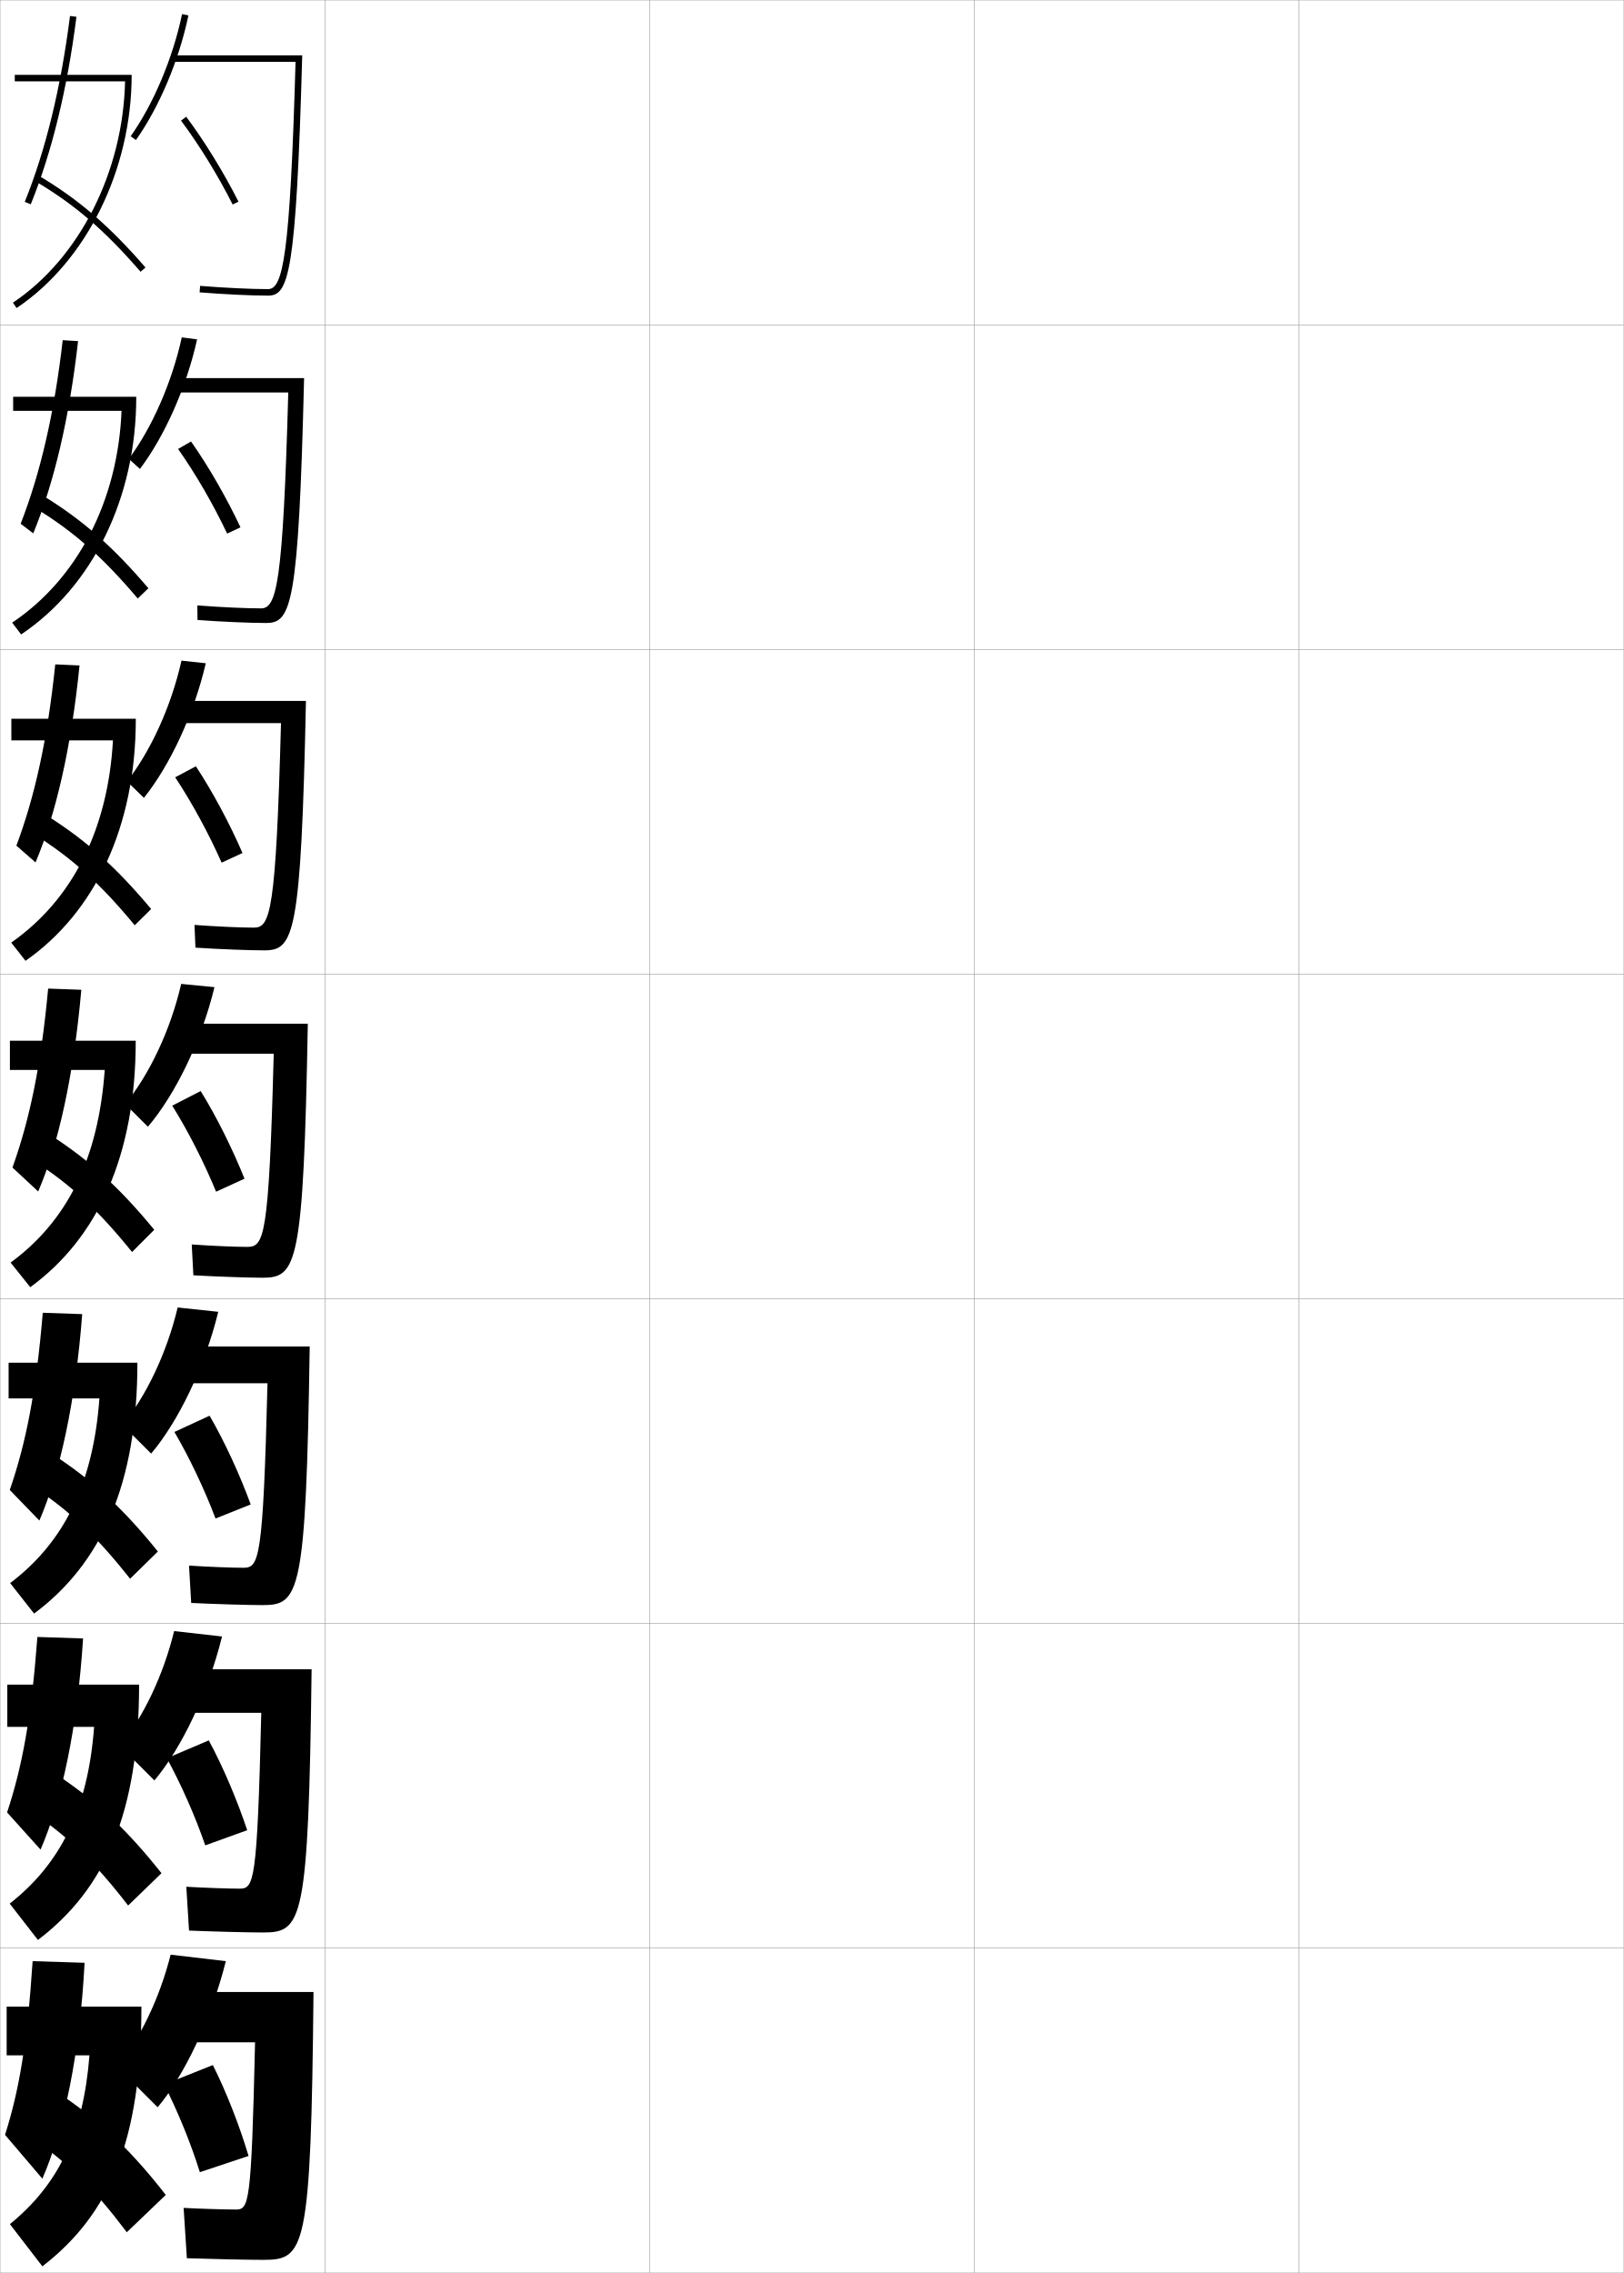
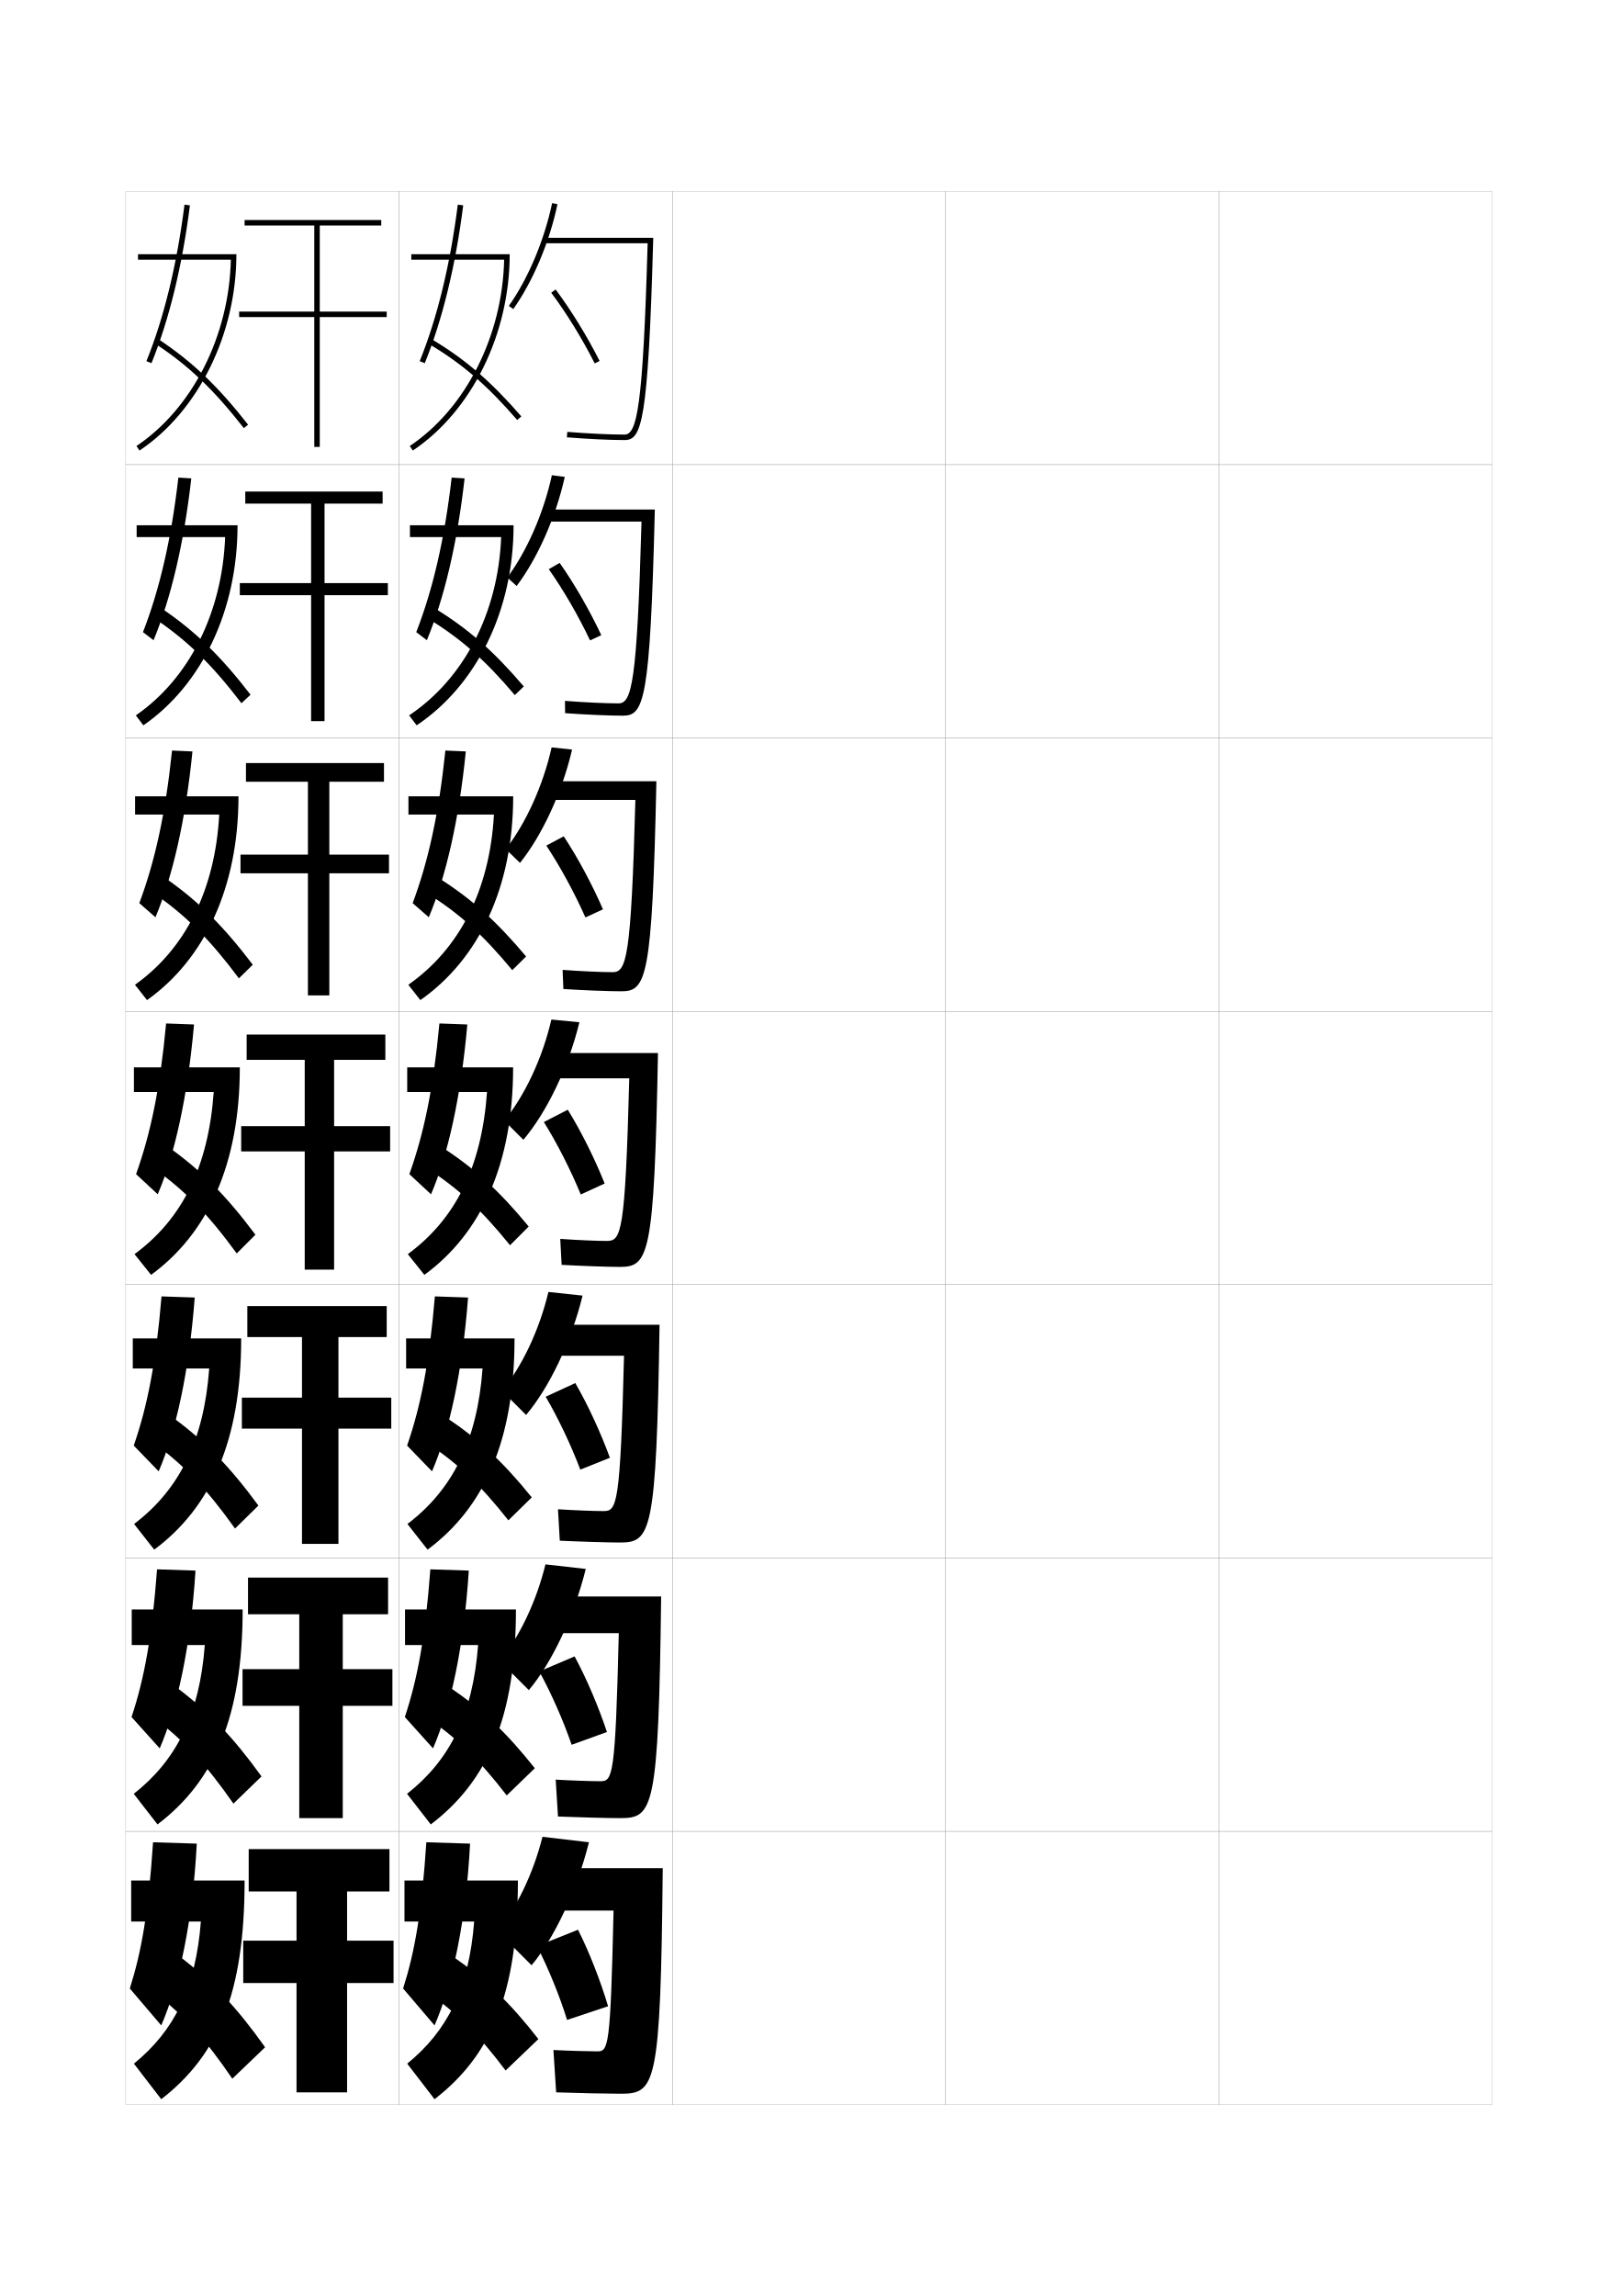
- <svg xmlns="http://www.w3.org/2000/svg" width="500.1" height="700.1" viewBox="0 0 500.1 700.1" overflow="visible" enable-background="new 0 0 500.1 700.1" xml:space="preserve">
-   <g id="glyphs">
+ <svg xmlns="http://www.w3.org/2000/svg" version="1.1" id="glyphs" x="0px" y="0px" width="592px" height="840px" viewBox="0 0 592 840" enable-background="new 0 0 592 840" xml:space="preserve">
+   <g>
+     <rect x="46" y="70" fill="none" stroke="#999999" stroke-width="0.1" width="100" height="100" />
+     <rect x="46" y="170" fill="none" stroke="#999999" stroke-width="0.1" width="100" height="100" />
+     <rect x="46" y="270" fill="none" stroke="#999999" stroke-width="0.1" width="100" height="100" />
+     <rect x="46" y="370" fill="none" stroke="#999999" stroke-width="0.1" width="100" height="100" />
+     <rect x="46" y="470" fill="none" stroke="#999999" stroke-width="0.1" width="100" height="100" />
+     <rect x="46" y="570" fill="none" stroke="#999999" stroke-width="0.1" width="100" height="100" />
+     <rect x="46" y="670" fill="none" stroke="#999999" stroke-width="0.1" width="100" height="100" />
+     <rect x="146" y="70" fill="none" stroke="#999999" stroke-width="0.1" width="100" height="100" />
+     <rect x="146" y="170" fill="none" stroke="#999999" stroke-width="0.1" width="100" height="100" />
+     <rect x="146" y="270" fill="none" stroke="#999999" stroke-width="0.1" width="100" height="100" />
+     <rect x="146" y="370" fill="none" stroke="#999999" stroke-width="0.1" width="100" height="100" />
+     <rect x="146" y="470" fill="none" stroke="#999999" stroke-width="0.1" width="100" height="100" />
+     <rect x="146" y="570" fill="none" stroke="#999999" stroke-width="0.1" width="100" height="100" />
+     <rect x="146" y="670" fill="none" stroke="#999999" stroke-width="0.1" width="100" height="100" />
+     <rect x="246" y="70" fill="none" stroke="#999999" stroke-width="0.1" width="100" height="100" />
+     <rect x="246" y="170" fill="none" stroke="#999999" stroke-width="0.1" width="100" height="100" />
+     <rect x="246" y="270" fill="none" stroke="#999999" stroke-width="0.1" width="100" height="100" />
+     <rect x="246" y="370" fill="none" stroke="#999999" stroke-width="0.1" width="100" height="100" />
+     <rect x="246" y="470" fill="none" stroke="#999999" stroke-width="0.1" width="100" height="100" />
+     <rect x="246" y="570" fill="none" stroke="#999999" stroke-width="0.1" width="100" height="100" />
+     <rect x="246" y="670" fill="none" stroke="#999999" stroke-width="0.1" width="100" height="100" />
+     <rect x="346" y="70" fill="none" stroke="#999999" stroke-width="0.1" width="100" height="100" />
+     <rect x="346" y="170" fill="none" stroke="#999999" stroke-width="0.1" width="100" height="100" />
+     <rect x="346" y="270" fill="none" stroke="#999999" stroke-width="0.1" width="100" height="100" />
+     <rect x="346" y="370" fill="none" stroke="#999999" stroke-width="0.1" width="100" height="100" />
+     <rect x="346" y="470" fill="none" stroke="#999999" stroke-width="0.1" width="100" height="100" />
+     <rect x="346" y="570" fill="none" stroke="#999999" stroke-width="0.1" width="100" height="100" />
+     <rect x="346" y="670" fill="none" stroke="#999999" stroke-width="0.1" width="100" height="100" />
+     <rect x="446" y="70" fill="none" stroke="#999999" stroke-width="0.1" width="100" height="100" />
+     <rect x="446" y="170" fill="none" stroke="#999999" stroke-width="0.1" width="100" height="100" />
+     <rect x="446" y="270" fill="none" stroke="#999999" stroke-width="0.1" width="100" height="100" />
+     <rect x="446" y="370" fill="none" stroke="#999999" stroke-width="0.1" width="100" height="100" />
+     <rect x="446" y="470" fill="none" stroke="#999999" stroke-width="0.1" width="100" height="100" />
+     <rect x="446" y="570" fill="none" stroke="#999999" stroke-width="0.1" width="100" height="100" />
+     <rect x="446" y="670" fill="none" stroke="#999999" stroke-width="0.1" width="100" height="100" />
+   </g>
+   <g>
    <g>
-       <rect x="0.05" y="0.05" fill="none" stroke="#999999" stroke-width="0.1" width="100" height="100" />
-       <rect x="0.05" y="100.05" fill="none" stroke="#999999" stroke-width="0.1" width="100" height="100" />
-       <rect x="0.05" y="200.05" fill="none" stroke="#999999" stroke-width="0.1" width="100" height="100" />
-       <rect x="0.05" y="300.05" fill="none" stroke="#999999" stroke-width="0.1" width="100" height="100" />
-       <rect x="0.05" y="400.05" fill="none" stroke="#999999" stroke-width="0.1" width="100" height="100" />
-       <rect x="0.05" y="500.05" fill="none" stroke="#999999" stroke-width="0.1" width="100" height="100" />
-       <rect x="0.05" y="600.05" fill="none" stroke="#999999" stroke-width="0.1" width="100" height="100" />
-       <rect x="100.05" y="0.05" fill="none" stroke="#999999" stroke-width="0.1" width="100" height="100" />
-       <rect x="100.05" y="100.05" fill="none" stroke="#999999" stroke-width="0.1" width="100" height="100" />
-       <rect x="100.05" y="200.05" fill="none" stroke="#999999" stroke-width="0.1" width="100" height="100" />
-       <rect x="100.05" y="300.05" fill="none" stroke="#999999" stroke-width="0.1" width="100" height="100" />
-       <rect x="100.05" y="400.05" fill="none" stroke="#999999" stroke-width="0.1" width="100" height="100" />
-       <rect x="100.05" y="500.05" fill="none" stroke="#999999" stroke-width="0.1" width="100" height="100" />
-       <rect x="100.05" y="600.05" fill="none" stroke="#999999" stroke-width="0.1" width="100" height="100" />
-       <rect x="200.05" y="0.05" fill="none" stroke="#999999" stroke-width="0.1" width="100" height="100" />
-       <rect x="200.05" y="100.05" fill="none" stroke="#999999" stroke-width="0.1" width="100" height="100" />
-       <rect x="200.05" y="200.05" fill="none" stroke="#999999" stroke-width="0.1" width="100" height="100" />
-       <rect x="200.05" y="300.05" fill="none" stroke="#999999" stroke-width="0.1" width="100" height="100" />
-       <rect x="200.05" y="400.05" fill="none" stroke="#999999" stroke-width="0.1" width="100" height="100" />
-       <rect x="200.05" y="500.05" fill="none" stroke="#999999" stroke-width="0.1" width="100" height="100" />
-       <rect x="200.05" y="600.05" fill="none" stroke="#999999" stroke-width="0.1" width="100" height="100" />
-       <rect x="300.05" y="0.05" fill="none" stroke="#999999" stroke-width="0.1" width="100" height="100" />
-       <rect x="300.05" y="100.05" fill="none" stroke="#999999" stroke-width="0.1" width="100" height="100" />
-       <rect x="300.05" y="200.05" fill="none" stroke="#999999" stroke-width="0.1" width="100" height="100" />
-       <rect x="300.05" y="300.05" fill="none" stroke="#999999" stroke-width="0.1" width="100" height="100" />
-       <rect x="300.05" y="400.05" fill="none" stroke="#999999" stroke-width="0.1" width="100" height="100" />
-       <rect x="300.05" y="500.05" fill="none" stroke="#999999" stroke-width="0.1" width="100" height="100" />
-       <rect x="300.05" y="600.05" fill="none" stroke="#999999" stroke-width="0.1" width="100" height="100" />
-       <rect x="400.05" y="0.05" fill="none" stroke="#999999" stroke-width="0.1" width="100" height="100" />
-       <rect x="400.05" y="100.05" fill="none" stroke="#999999" stroke-width="0.1" width="100" height="100" />
-       <rect x="400.05" y="200.05" fill="none" stroke="#999999" stroke-width="0.1" width="100" height="100" />
-       <rect x="400.05" y="300.05" fill="none" stroke="#999999" stroke-width="0.1" width="100" height="100" />
-       <rect x="400.05" y="400.05" fill="none" stroke="#999999" stroke-width="0.1" width="100" height="100" />
-       <rect x="400.05" y="500.05" fill="none" stroke="#999999" stroke-width="0.1" width="100" height="100" />
-       <rect x="400.05" y="600.05" fill="none" stroke="#999999" stroke-width="0.1" width="100" height="100" />
+       <path d="M186.184,111.922l1.633,1.156c7.221-10.202,13.263-24.547,16.162-38.373    l-1.957-0.41C199.176,87.866,193.255,101.933,186.184,111.922z" />
+       <path d="M228.5,161c6.284,0,8.65-6.061,10.528-74H199.5v2h37.473    c-1.71,60.2-3.913,70-8.473,70c-5.198,0-13.215-0.382-20.92-0.997l-0.16,1.994    C215.176,160.615,223.252,161,228.5,161z" />
+       <path d="M201.699,107.099c5.604,7.494,11.402,16.916,15.908,25.852l1.785-0.9    c-4.556-9.035-10.421-18.565-16.092-26.148L201.699,107.099z" />
    </g>
    <g>
-       <g>
-         <path d="M40.233,41.972l1.633,1.156c7.221-10.202,13.263-24.547,16.162-38.373       l-1.957-0.41C53.226,17.916,47.305,31.982,40.233,41.972z" />
-         <path d="M82.55,91.05c6.284,0,8.65-6.061,10.528-74H53.55v2h37.473       c-1.71,60.2-3.913,70-8.473,70c-5.198,0-13.215-0.382-20.92-0.997       l-0.16,1.994C69.226,90.665,77.302,91.05,82.55,91.05z" />
-         <path d="M55.749,37.148C61.353,44.643,67.151,54.064,71.657,63l1.785-0.9       c-4.556-9.035-10.421-18.565-16.092-26.148L55.749,37.148z" />
-       </g>
-       <g>
-         <path d="M43.094,144.435c7.646-10.141,14.34-25.175,17.608-39.916l-4.721-0.607       c-2.989,13.78-9.117,27.749-16.309,37.418L43.094,144.435z" />
-         <path d="M81.966,191.883c7.713,0,9.99-5.243,11.686-75.417H53.966v4.417H88.781       c-1.636,59.207-3.607,66.5-8.398,66.5c-4.601,0-12.359-0.353-19.613-0.915       l0.06,4.496C68.298,191.509,77.055,191.883,81.966,191.883z" />
-         <path d="M54.849,138.282c5.37,7.617,10.881,17.142,15.105,26.068l4.107-1.933       c-4.249-9.048-9.799-18.716-15.228-26.433L54.849,138.282z" />
-       </g>
-       <g>
-         <path d="M44.322,245.743c8.071-10.081,15.417-25.802,19.054-41.458l-7.486-0.803       c-3.131,13.989-9.466,27.86-16.779,37.209L44.322,245.743z" />
-         <path d="M81.383,292.716c9.142,0,11.329-4.426,12.843-76.833H54.383v6.833h32.157       c-1.562,58.213-3.301,63-8.324,63c-4.003,0-11.503-0.322-18.306-0.833l0.28,6.999       C67.371,292.353,76.809,292.716,81.383,292.716z" />
-         <path d="M53.95,239.416c5.135,7.74,10.359,17.367,14.303,26.284l6.428-2.967       c-3.942-9.061-9.177-18.865-14.364-26.716L53.95,239.416z" />
-       </g>
-       <g>
-         <path d="M45.55,347.05c8.496-10.02,16.495-26.43,20.5-43l-10.25-1       c-3.274,14.197-9.816,27.971-17.25,37L45.55,347.05z" />
-         <path d="M80.8,393.55c10.571,0,12.669-3.609,14-78.25h-40v9.25h29.5       c-1.488,57.219-2.996,59.5-8.25,59.5c-3.406,0-10.648-0.292-17-0.75l0.5,9.5       C66.443,393.196,76.562,393.55,80.8,393.55z" />
-         <path d="M53.05,340.55c4.9,7.862,9.838,17.592,13.5,26.5l8.75-4       c-3.636-9.073-8.555-19.016-13.5-27L53.05,340.55z" />
-       </g>
+       <path d="M189.044,214.385c7.646-10.141,14.34-25.175,17.608-39.916l-4.721-0.607    c-2.989,13.78-9.117,27.749-16.309,37.418L189.044,214.385z" />
+       <path d="M227.916,261.833c7.713,0,9.99-5.243,11.686-75.417h-39.686v4.417h34.815    c-1.636,59.207-3.607,66.5-8.398,66.5c-4.601,0-12.359-0.353-19.613-0.915    l0.06,4.496C214.248,261.459,223.005,261.833,227.916,261.833z" />
+       <path d="M200.799,208.232c5.37,7.617,10.881,17.142,15.105,26.068l4.107-1.933    c-4.249-9.048-9.799-18.716-15.228-26.433L200.799,208.232z" />
    </g>
    <g>
-       <path d="M46.549,447.717c8.354-9.866,16.505-26.646,20.667-43.667l-12.5-1.334      c-3.335,14.042-9.778,27.441-17,36.167L46.549,447.717z" />
-       <path d="M80.883,494.383c11.323,0,13.358-3.236,14.5-79.667H55.216v11.334h27.167      c-1.37,54.958-2.63,56.833-7.5,56.833c-3.244,0-10.608-0.266-16.667-0.667      l0.667,11.501C66.298,494.075,76.501,494.383,80.883,494.383z" />
-       <path d="M53.716,441.05c4.667,7.984,9.301,17.761,12.667,26.666l10.833-4.333      c-3.329-9.086-7.963-19.215-12.667-27.333L53.716,441.05z" />
+       <path d="M190.272,315.693c8.071-10.081,15.417-25.802,19.054-41.458l-7.486-0.803    c-3.131,13.989-9.466,27.86-16.779,37.209L190.272,315.693z" />
+       <path d="M227.333,362.667c9.142,0,11.329-4.426,12.843-76.833h-39.843v6.833h32.157    c-1.562,58.213-3.301,63-8.324,63c-4.003,0-11.503-0.322-18.306-0.833l0.28,6.999    C213.321,362.303,222.759,362.667,227.333,362.667z" />
+       <path d="M199.9,309.366c5.135,7.74,10.359,17.367,14.303,26.284l6.428-2.967    c-3.942-9.061-9.177-18.865-14.364-26.716L199.9,309.366z" />
    </g>
    <g>
-       <path d="M47.55,548.383c8.212-9.711,16.515-26.86,20.833-44.333l-14.75-1.667      c-3.396,13.887-9.74,26.911-16.75,35.334L47.55,548.383z" />
-       <path d="M80.966,595.217c12.075,0,14.049-2.863,15-81.084H55.633v13.417h24.833      c-1.252,52.698-2.264,54.167-6.75,54.167c-3.082,0-10.569-0.239-16.333-0.584      l0.833,13.5C66.154,594.954,76.441,595.217,80.966,595.217z" />
-       <path d="M51.383,541.55c4.432,8.107,8.765,17.93,11.833,26.833l12.917-4.666      c-3.022-9.099-7.371-19.414-11.833-27.667L51.383,541.55z" />
+       <path d="M191.5,417c8.496-10.02,16.495-26.43,20.5-43l-10.25-1    c-3.274,14.197-9.816,27.971-17.25,37L191.5,417z" />
+       <path d="M226.75,463.5c10.571,0,12.669-3.609,14-78.25h-40v9.25h29.5c-1.488,57.219-2.996,59.5-8.25,59.5    c-3.406,0-10.648-0.292-17-0.75l0.5,9.5C212.394,463.146,222.513,463.5,226.75,463.5z" />
+       <path d="M199,410.5c4.9,7.862,9.838,17.592,13.5,26.5l8.75-4c-3.636-9.073-8.555-19.016-13.5-27    L199,410.5z" />
+     </g>
+   </g>
+   <g>
+     <path d="M192.5,517.667c8.354-9.866,16.505-26.646,20.667-43.667l-12.5-1.334   c-3.335,14.042-9.778,27.441-17,36.167L192.5,517.667z" />
+     <path d="M226.833,564.333c11.323,0,13.358-3.236,14.5-79.667h-40.167V496h27.167   c-1.37,54.958-2.63,56.833-7.5,56.833c-3.244,0-10.608-0.266-16.667-0.667   l0.667,11.501C212.249,564.025,222.452,564.333,226.833,564.333z" />
+     <path d="M199.667,511c4.667,7.984,9.301,17.761,12.667,26.666l10.833-4.333   C219.837,524.247,215.204,514.118,210.5,506L199.667,511z" />
+   </g>
+   <g>
+     <path d="M193.5,618.333c8.212-9.711,16.515-26.86,20.833-44.333l-14.75-1.667   c-3.396,13.887-9.74,26.911-16.75,35.334L193.5,618.333z" />
+     <path d="M226.917,665.167c12.075,0,14.049-2.863,15-81.084h-40.333V597.5h24.833   c-1.252,52.698-2.264,54.167-6.75,54.167c-3.082,0-10.569-0.239-16.333-0.584   l0.833,13.5C212.104,664.904,222.391,665.167,226.917,665.167z" />
+     <path d="M197.333,611.5c4.432,8.107,8.765,17.93,11.833,26.833l12.917-4.666   C219.061,624.568,214.712,614.253,210.25,606L197.333,611.5z" />
+   </g>
+   <g>
+     <path d="M194.5,719c8.07-9.558,16.524-27.076,21-45l-17-2c-3.457,13.731-9.701,26.381-16.5,34.5   L194.5,719z" />
+     <path d="M227,766c12.827,0,14.738-2.49,15.5-82.5H202V699h22.5c-1.134,50.438-1.897,51.5-6,51.5   c-2.919,0-10.528-0.212-16-0.5l1,15.5C211.959,765.783,222.33,766,227,766z" />
+     <path d="M196.5,712c4.198,8.229,8.229,18.099,11,27l15-5c-2.716-9.11-6.779-19.613-11-28   L196.5,712z" />
+   </g>
+   <g>
+     <path d="M150.5,93v2h33.968c-0.614,27.844-14.025,54.438-34.53,68.172l1.113,1.662   C172.586,150.409,186.5,122.213,186.5,93H150.5z" />
+     <path d="M153.573,132.125l1.854,0.75c6.508-16.078,11.24-35.508,14.065-57.749   l-1.984-0.252C164.704,96.944,160.016,116.207,153.573,132.125z" />
+     <path d="M156.988,125.859c12.149,7.24,21.193,15.033,32.256,27.796l1.512-1.311   c-11.069-12.769-20.556-20.94-32.744-28.204L156.988,125.859z" />
+   </g>
+   <g>
+     <g>
+       <path d="M150,192.167v4.333h33.38c-1.099,27.762-13.643,51.826-33.682,65.227    l2.761,3.635c21.89-14.668,35.457-41.923,35.457-73.195H150z" />
+       <path d="M152.311,231.271l3.878,2.958c6.39-15.492,11.135-35.51,13.805-59.208    l-4.729-0.293C162.662,197.353,158.375,215.721,152.311,231.271z" />
+       <path d="M191.655,251.14c-10.92-12.82-20.333-21.087-32.453-28.503l-2.462,3.747    c11.874,7.249,20.748,15.064,31.63,27.913L191.655,251.14z" />
    </g>
    <g>
-       <path d="M48.55,649.05c8.07-9.558,16.524-27.076,21-45l-17-2      c-3.457,13.731-9.701,26.381-16.5,34.5L48.55,649.05z" />
-       <path d="M81.05,696.05c12.827,0,14.738-2.49,15.5-82.5h-40.5v15.5h22.5      c-1.134,50.438-1.897,51.5-6,51.5c-2.919,0-10.528-0.212-16-0.5l1,15.5      C66.009,695.833,76.38,696.05,81.05,696.05z" />
-       <path d="M50.55,642.05c4.198,8.229,8.229,18.099,11,27l15-5      c-2.716-9.11-6.779-19.613-11-28L50.55,642.05z" />
+       <path d="M149.445,291.333V298h31.291c-1.534,27.679-12.651,49.214-31.333,62.281    l4.409,5.607c21.318-14.912,33.966-41.226,33.966-74.556H149.445z" />
+       <path d="M150.994,330.417l5.902,5.167c6.271-14.905,11.029-35.512,13.544-60.666    l-7.473-0.334C160.565,297.761,156.681,315.236,150.994,330.417z" />
+       <path d="M192.501,349.935c-10.771-12.871-20.111-21.233-32.162-28.803L156.438,326.906    c11.598,7.257,20.303,15.096,31.004,28.031L192.501,349.935z" />
    </g>
    <g>
-       <path d="M4.55,23.05v2h33.968c-0.614,27.844-14.025,54.438-34.53,68.172l1.113,1.662      c21.535-14.425,35.449-42.621,35.449-71.834H4.55z" />
-       <path d="M7.623,62.175l1.854,0.75c6.508-16.078,11.24-35.508,14.065-57.749      l-1.984-0.252C18.754,26.994,14.065,46.257,7.623,62.175z" />
-       <path d="M11.038,55.909C23.188,63.149,32.231,70.942,43.294,83.705l1.512-1.311      C33.736,69.626,24.25,61.454,12.062,54.19L11.038,55.909z" />
+       <path d="M149,390.5v9h29.203c-1.97,27.597-11.661,46.603-28.984,59.336l6.057,7.58    C176.021,451.261,187.75,425.889,187.75,390.5H149z" />
+       <path d="M149.787,429.562l7.926,7.375c6.154-14.319,10.924-35.515,13.283-62.125l-10.217-0.375    C158.578,398.17,155.095,414.751,149.787,429.562z" />
+       <path d="M193.455,448.729c-10.621-12.922-19.889-21.379-31.871-29.102l-5.34,7.802    c11.322,7.266,19.857,15.127,30.378,28.148L193.455,448.729z" />
    </g>
    <g>
-       <g>
-         <path d="M4.049,122.216v4.333h33.38c-1.099,27.762-13.643,51.826-33.682,65.227       l2.761,3.635c21.89-14.668,35.457-41.923,35.457-73.195H4.049z" />
-         <path d="M6.36,161.32l3.878,2.958c6.39-15.492,11.135-35.51,13.805-59.208       l-4.729-0.293C16.712,127.402,12.425,145.771,6.36,161.32z" />
-         <path d="M45.705,181.189c-10.92-12.82-20.333-21.087-32.453-28.503l-2.462,3.747       c11.874,7.249,20.748,15.064,31.63,27.913L45.705,181.189z" />
-       </g>
-       <g>
-         <path d="M3.495,221.383v6.667h31.291c-1.534,27.679-12.651,49.214-31.333,62.281       l4.409,5.607c21.318-14.912,33.966-41.226,33.966-74.556H3.495z" />
-         <path d="M5.044,260.466l5.902,5.167c6.271-14.905,11.029-35.512,13.544-60.666       l-7.473-0.334C14.615,227.811,10.73,245.286,5.044,260.466z" />
-         <path d="M46.551,279.984c-10.771-12.871-20.111-21.233-32.162-28.803l-3.901,5.774       c11.598,7.257,20.303,15.096,31.004,28.031L46.551,279.984z" />
-       </g>
-       <g>
-         <path d="M3.05,320.55v9h29.203c-1.97,27.597-11.661,46.603-28.984,59.336       l6.057,7.58c20.746-15.155,32.475-40.527,32.475-75.916H3.05z" />
-         <path d="M3.837,359.612l7.926,7.375c6.154-14.319,10.924-35.515,13.283-62.125       l-10.217-0.375C12.628,328.22,9.145,344.801,3.837,359.612z" />
-         <path d="M47.505,378.779c-10.621-12.922-19.889-21.379-31.871-29.102l-5.34,7.802       c11.322,7.266,19.857,15.127,30.378,28.148L47.505,378.779z" />
-       </g>
-       <g>
-         <path d="M2.651,419.716v11h27.969c-1.948,26.555-11.05,44.418-27.49,56.891       l7.371,9.387c20.755-15.46,31.816-39.891,31.816-77.277H2.651z" />
-         <path d="M3.009,458.925l9.117,9.416c6.321-14.651,11.127-36.451,13.189-63.582       l-12.145-0.418C11.141,428.628,8,444.478,3.009,458.925z" />
-         <path d="M48.621,477.87c-10.472-12.975-19.667-21.525-31.581-29.402l-6.727,9.535       c11.047,7.275,19.412,15.158,29.752,28.266L48.621,477.87z" />
-       </g>
-       <g>
-         <path d="M2.252,518.883v13h26.734c-1.926,25.511-10.439,42.231-25.995,54.445       l8.686,11.193c20.765-15.766,31.158-39.256,31.158-78.639H2.252z" />
-         <path d="M2.181,558.237l10.309,11.458c6.488-14.984,11.331-37.39,13.095-65.041       l-14.072-0.459C9.653,529.037,6.854,544.154,2.181,558.237z" />
-         <path d="M49.737,576.96c-10.322-13.025-19.444-21.671-31.29-29.701l-8.114,11.268       c10.772,7.284,18.967,15.19,29.126,28.383L49.737,576.96z" />
-       </g>
+       <path d="M148.601,489.666v11h27.969c-1.948,26.555-11.05,44.418-27.49,56.891    l7.371,9.387c20.755-15.46,31.816-39.891,31.816-77.277H148.601z" />
+       <path d="M148.959,528.875l9.117,9.416c6.321-14.651,11.127-36.451,13.189-63.582    l-12.145-0.418C157.091,498.578,153.95,514.428,148.959,528.875z" />
+       <path d="M194.571,547.82c-10.472-12.975-19.667-21.525-31.581-29.402l-6.727,9.535    c11.047,7.275,19.412,15.158,29.752,28.266L194.571,547.82z" />
    </g>
    <g>
-       <path d="M43.55,618.05h-41.5v15h25.5c-1.903,24.468-9.828,40.046-24.5,52l10,13      C33.823,681.979,43.55,659.43,43.55,618.05z" />
-       <path d="M10.05,604.05c-1.688,25.396-4.144,39.781-8.5,53.5l11.5,13.5      c6.655-15.317,11.534-38.328,13-66.5L10.05,604.05z" />
-       <path d="M51.05,676.05c-10.173-13.077-19.222-21.816-31-30l-9.5,13      c10.496,7.293,18.521,15.222,28.5,28.5L51.05,676.05z" />
+       <path d="M148.202,588.833v13h26.734c-1.926,25.511-10.439,42.231-25.995,54.445    l8.686,11.193c20.765-15.766,31.158-39.256,31.158-78.639H148.202z" />
+       <path d="M148.131,628.188l10.309,11.458c6.488-14.984,11.331-37.39,13.095-65.041    l-14.072-0.459C155.604,598.987,152.805,614.104,148.131,628.188z" />
+       <path d="M195.688,646.91c-10.322-13.025-19.444-21.671-31.29-29.701l-8.114,11.268    c10.772,7.284,18.967,15.19,29.126,28.383L195.688,646.91z" />
+     </g>
+   </g>
+   <g>
+     <path d="M189.5,688H148v15h25.5c-1.903,24.468-9.828,40.046-24.5,52l10,13   C179.773,751.929,189.5,729.38,189.5,688z" />
+     <path d="M156,674c-1.688,25.396-4.144,39.781-8.5,53.5L159,741c6.655-15.317,11.534-38.328,13-66.5   L156,674z" />
+     <path d="M197,746c-10.173-13.077-19.222-21.816-31-30l-9.5,13   c10.496,7.293,18.521,15.222,28.5,28.5L197,746z" />
+   </g>
+   <g>
+     <polygon points="127,692 127,710 144,710 144,725.5 127,725.5 127,765.5 108.5,765.5 108.5,725.5 89,725.5 89,710 108.5,710    108.5,692 91,692 91,676.5 142.5,676.5 142.5,692  " />
+     <polygon points="143.583,624.083 125.416,624.083 125.416,665.166 109.5,665.166 109.5,624.083    88.75,624.083 88.75,610.666 109.5,610.666 109.5,590.583 90.75,590.583 90.75,577.166    142,577.166 142,590.583 125.416,590.583 125.416,610.666 143.583,610.666  " />
+     <polygon points="143.167,522.666 123.833,522.666 123.833,564.833 110.5,564.833 110.5,522.666    88.5,522.666 88.5,511.333 110.5,511.333 110.5,489.167 90.5,489.167 90.5,477.833 141.5,477.833    141.5,489.167 123.833,489.167 123.833,511.333 143.167,511.333  " />
+     <polygon points="142.75,421.25 122.25,421.25 122.25,464.5 111.5,464.5 111.5,421.25 88.25,421.25 88.25,412 111.5,412    111.5,387.75 90.25,387.75 90.25,378.5 141,378.5 141,387.75 122.25,387.75 122.25,412 142.75,412  " />
+     <polygon points="142.333,319.5 120.5,319.5 120.5,364.167 112.667,364.167 112.667,319.5    88,319.5 88,312.667 112.667,312.667 112.667,286 90,286 90,279.166 140.5,279.166    140.5,286 120.5,286 120.5,312.667 142.333,312.667  " />
+     <polygon points="141.917,217.75 118.75,217.75 118.75,263.833 113.833,263.833 113.833,217.75 87.75,217.75    87.75,213.333 113.833,213.333 113.833,184.25 89.75,184.25 89.75,179.833 140,179.833 140,184.25    118.75,184.25 118.75,213.333 141.917,213.333  " />
+     <polygon points="141.5,116 117,116 117,163.5 115,163.5 115,116 87.5,116 87.5,114 115,114 115,82.5 89.5,82.5 89.5,80.5    139.5,80.5 139.5,82.5 117,82.5 117,114 141.5,114  " />
+   </g>
+   <g>
+     <g>
+       <path d="M89.5,688H48v15h25.5c-1.903,24.468-9.828,40.046-24.5,52l10,13    C79.773,751.929,89.5,729.38,89.5,688z" />
+       <path d="M56,674c-1.688,25.396-4.144,39.781-8.5,53.5L59,741c6.655-15.317,11.534-38.328,13-66.5    L56,674z" />
+       <path d="M97,749c-10.173-14.385-19.222-23.998-31-33l-9.5,13    c10.496,8.061,18.521,16.824,28.5,31.5L97,749z" />
+     </g>
+     <g>
+       <path d="M48.202,588.833v13h26.734c-1.926,25.511-10.439,42.231-25.995,54.445    l8.687,11.193c20.764-15.766,31.157-39.256,31.157-78.639H48.202z" />
+       <path d="M48.131,628.188l10.31,11.458c6.487-14.985,11.33-37.39,13.094-65.042    l-14.072-0.458C55.604,598.986,52.805,614.104,48.131,628.188z" />
+       <path d="M95.688,649.909c-10.322-14.341-19.444-23.858-31.29-32.7l-8.114,11.268    C67.056,636.53,75.25,645.271,85.409,659.859L95.688,649.909z" />
+     </g>
+     <g>
+       <path d="M48.583,489.666v11h27.969c-1.947,26.555-11.05,44.418-27.489,56.892    l7.371,9.387C77.189,551.483,88.25,527.053,88.25,489.666H48.583z" />
+       <path d="M48.941,528.875l9.117,9.417c6.321-14.652,11.128-36.452,13.188-63.583    l-12.144-0.417C57.073,498.578,53.933,514.428,48.941,528.875z" />
+       <path d="M94.554,550.819c-10.472-14.297-19.666-23.72-31.581-32.4l-6.727,9.534    C67.293,536,75.658,544.721,85.998,559.219L94.554,550.819z" />
+     </g>
+     <g>
+       <path d="M49,390.5v9h29.203c-1.97,27.597-11.661,46.603-28.984,59.336l6.057,7.58    C76.021,451.261,87.75,425.889,87.75,390.5H49z" />
+       <path d="M49.787,429.562l7.926,7.375c6.154-14.319,10.924-35.515,13.283-62.125l-10.217-0.375    C58.578,398.17,55.095,414.751,49.787,429.562z" />
+       <path d="M93.455,451.729c-10.621-14.254-19.889-23.582-31.871-32.102l-5.34,7.802    c11.322,8.04,19.857,16.739,30.378,31.148L93.455,451.729z" />
+     </g>
+     <g>
+       <path d="M49.427,291.333v6.667h30.792c-1.518,27.679-12.449,49.214-30.833,62.282    l4.409,5.607c21.009-14.912,33.466-41.226,33.466-74.556H49.427z" />
+       <path d="M50.976,330.417l5.901,5.167c6.272-14.906,11.03-35.512,13.544-60.666    l-7.472-0.334C60.547,297.761,56.662,315.236,50.976,330.417z" />
+       <path d="M87.413,357.924c-10.703-14.318-19.408-22.994-31.006-31.027l3.927-5.757    C72.383,329.5,81.723,338.733,92.493,352.947L87.413,357.924z" />
+     </g>
+     <g>
+       <path d="M50,192.167V196.5h32.38c-1.066,27.761-13.238,51.826-32.682,65.227l2.761,3.635    c21.272-14.668,34.458-41.923,34.458-73.194H50z" />
+       <path d="M52.311,231.271l3.877,2.958c6.39-15.492,11.135-35.51,13.805-59.208    l-4.728-0.293C62.662,197.353,58.375,215.722,52.311,231.271z" />
+       <path d="M88.349,257.271c-10.885-14.226-19.76-22.879-31.635-30.904l2.514-3.713    c12.118,8.199,21.53,17.339,32.448,31.512L88.349,257.271z" />
+     </g>
+     <g>
+       <path d="M50.5,93v2h33.968c-0.614,27.844-14.025,54.438-34.53,68.172l1.113,1.662    C72.586,150.409,86.5,122.213,86.5,93H50.5z" />
+       <path d="M53.573,132.125l1.854,0.75c6.508-16.078,11.24-35.508,14.065-57.749    l-1.984-0.252C64.704,96.944,60.016,116.207,53.573,132.125z" />
+       <path d="M89.213,156.617c-11.067-14.135-20.113-22.766-32.264-30.783l1.102-1.668    C70.236,132.205,79.721,141.25,90.787,155.383L89.213,156.617z" />
    </g>
  </g>
</svg>
